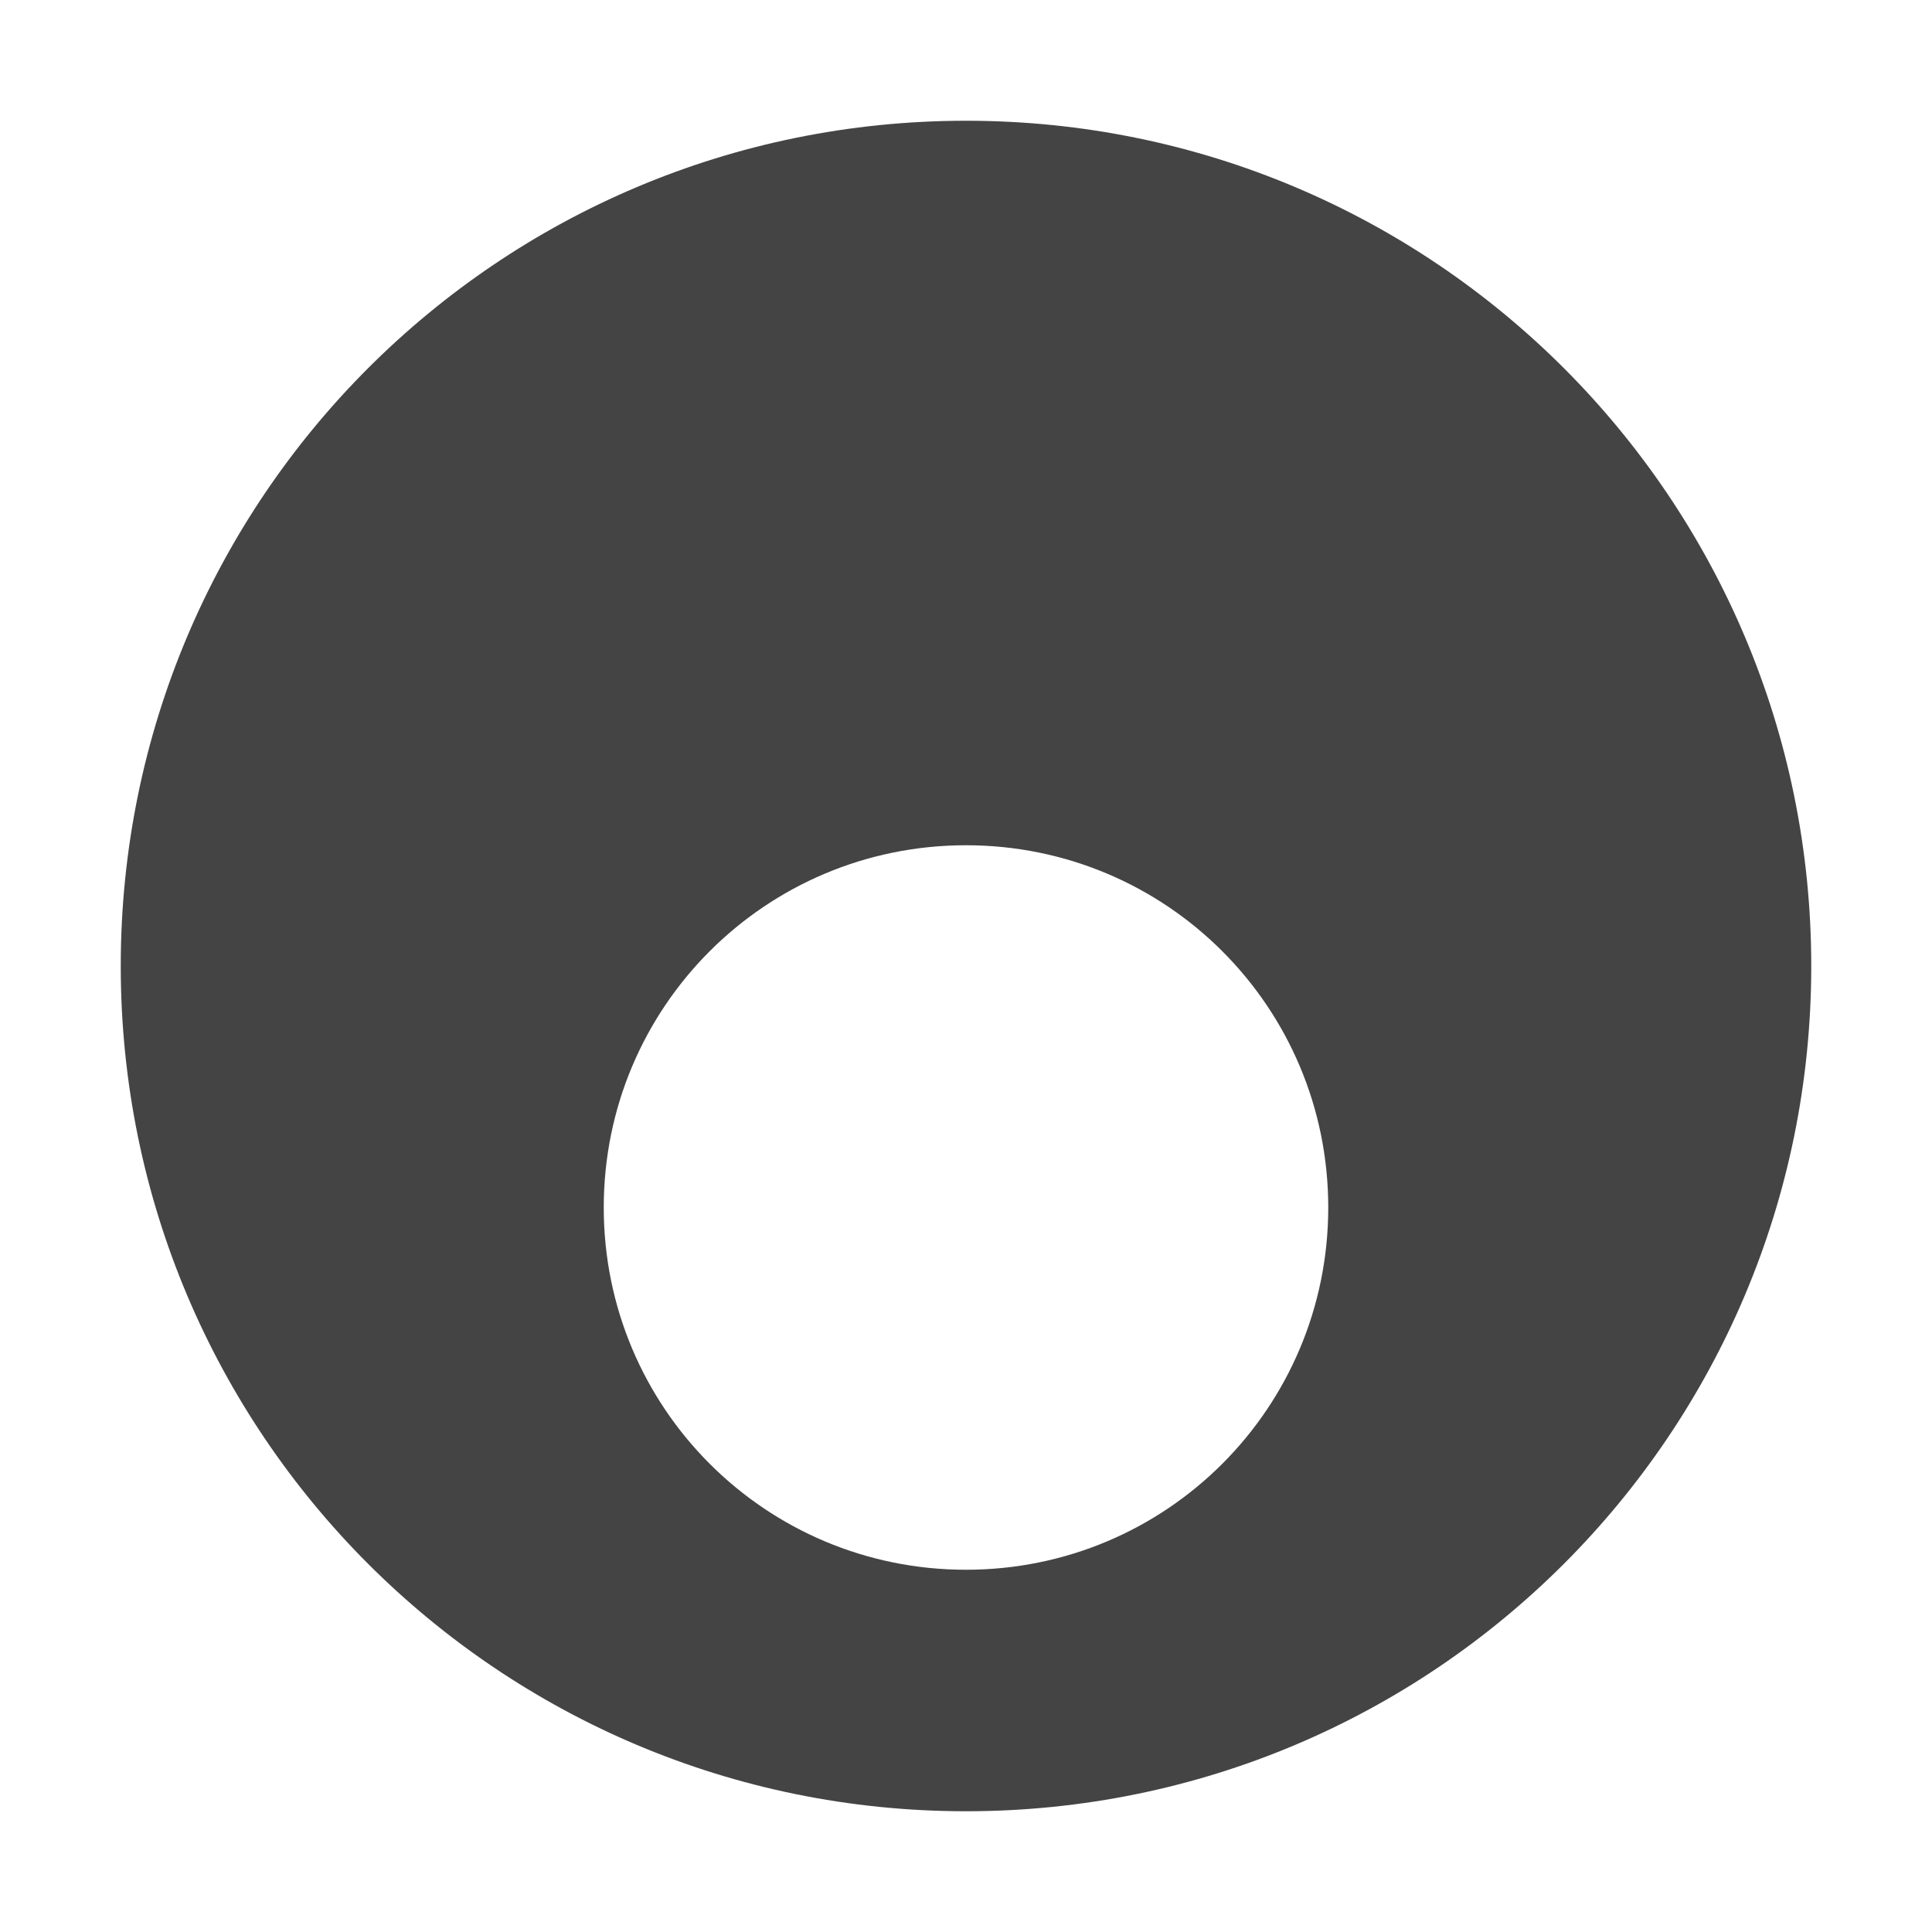
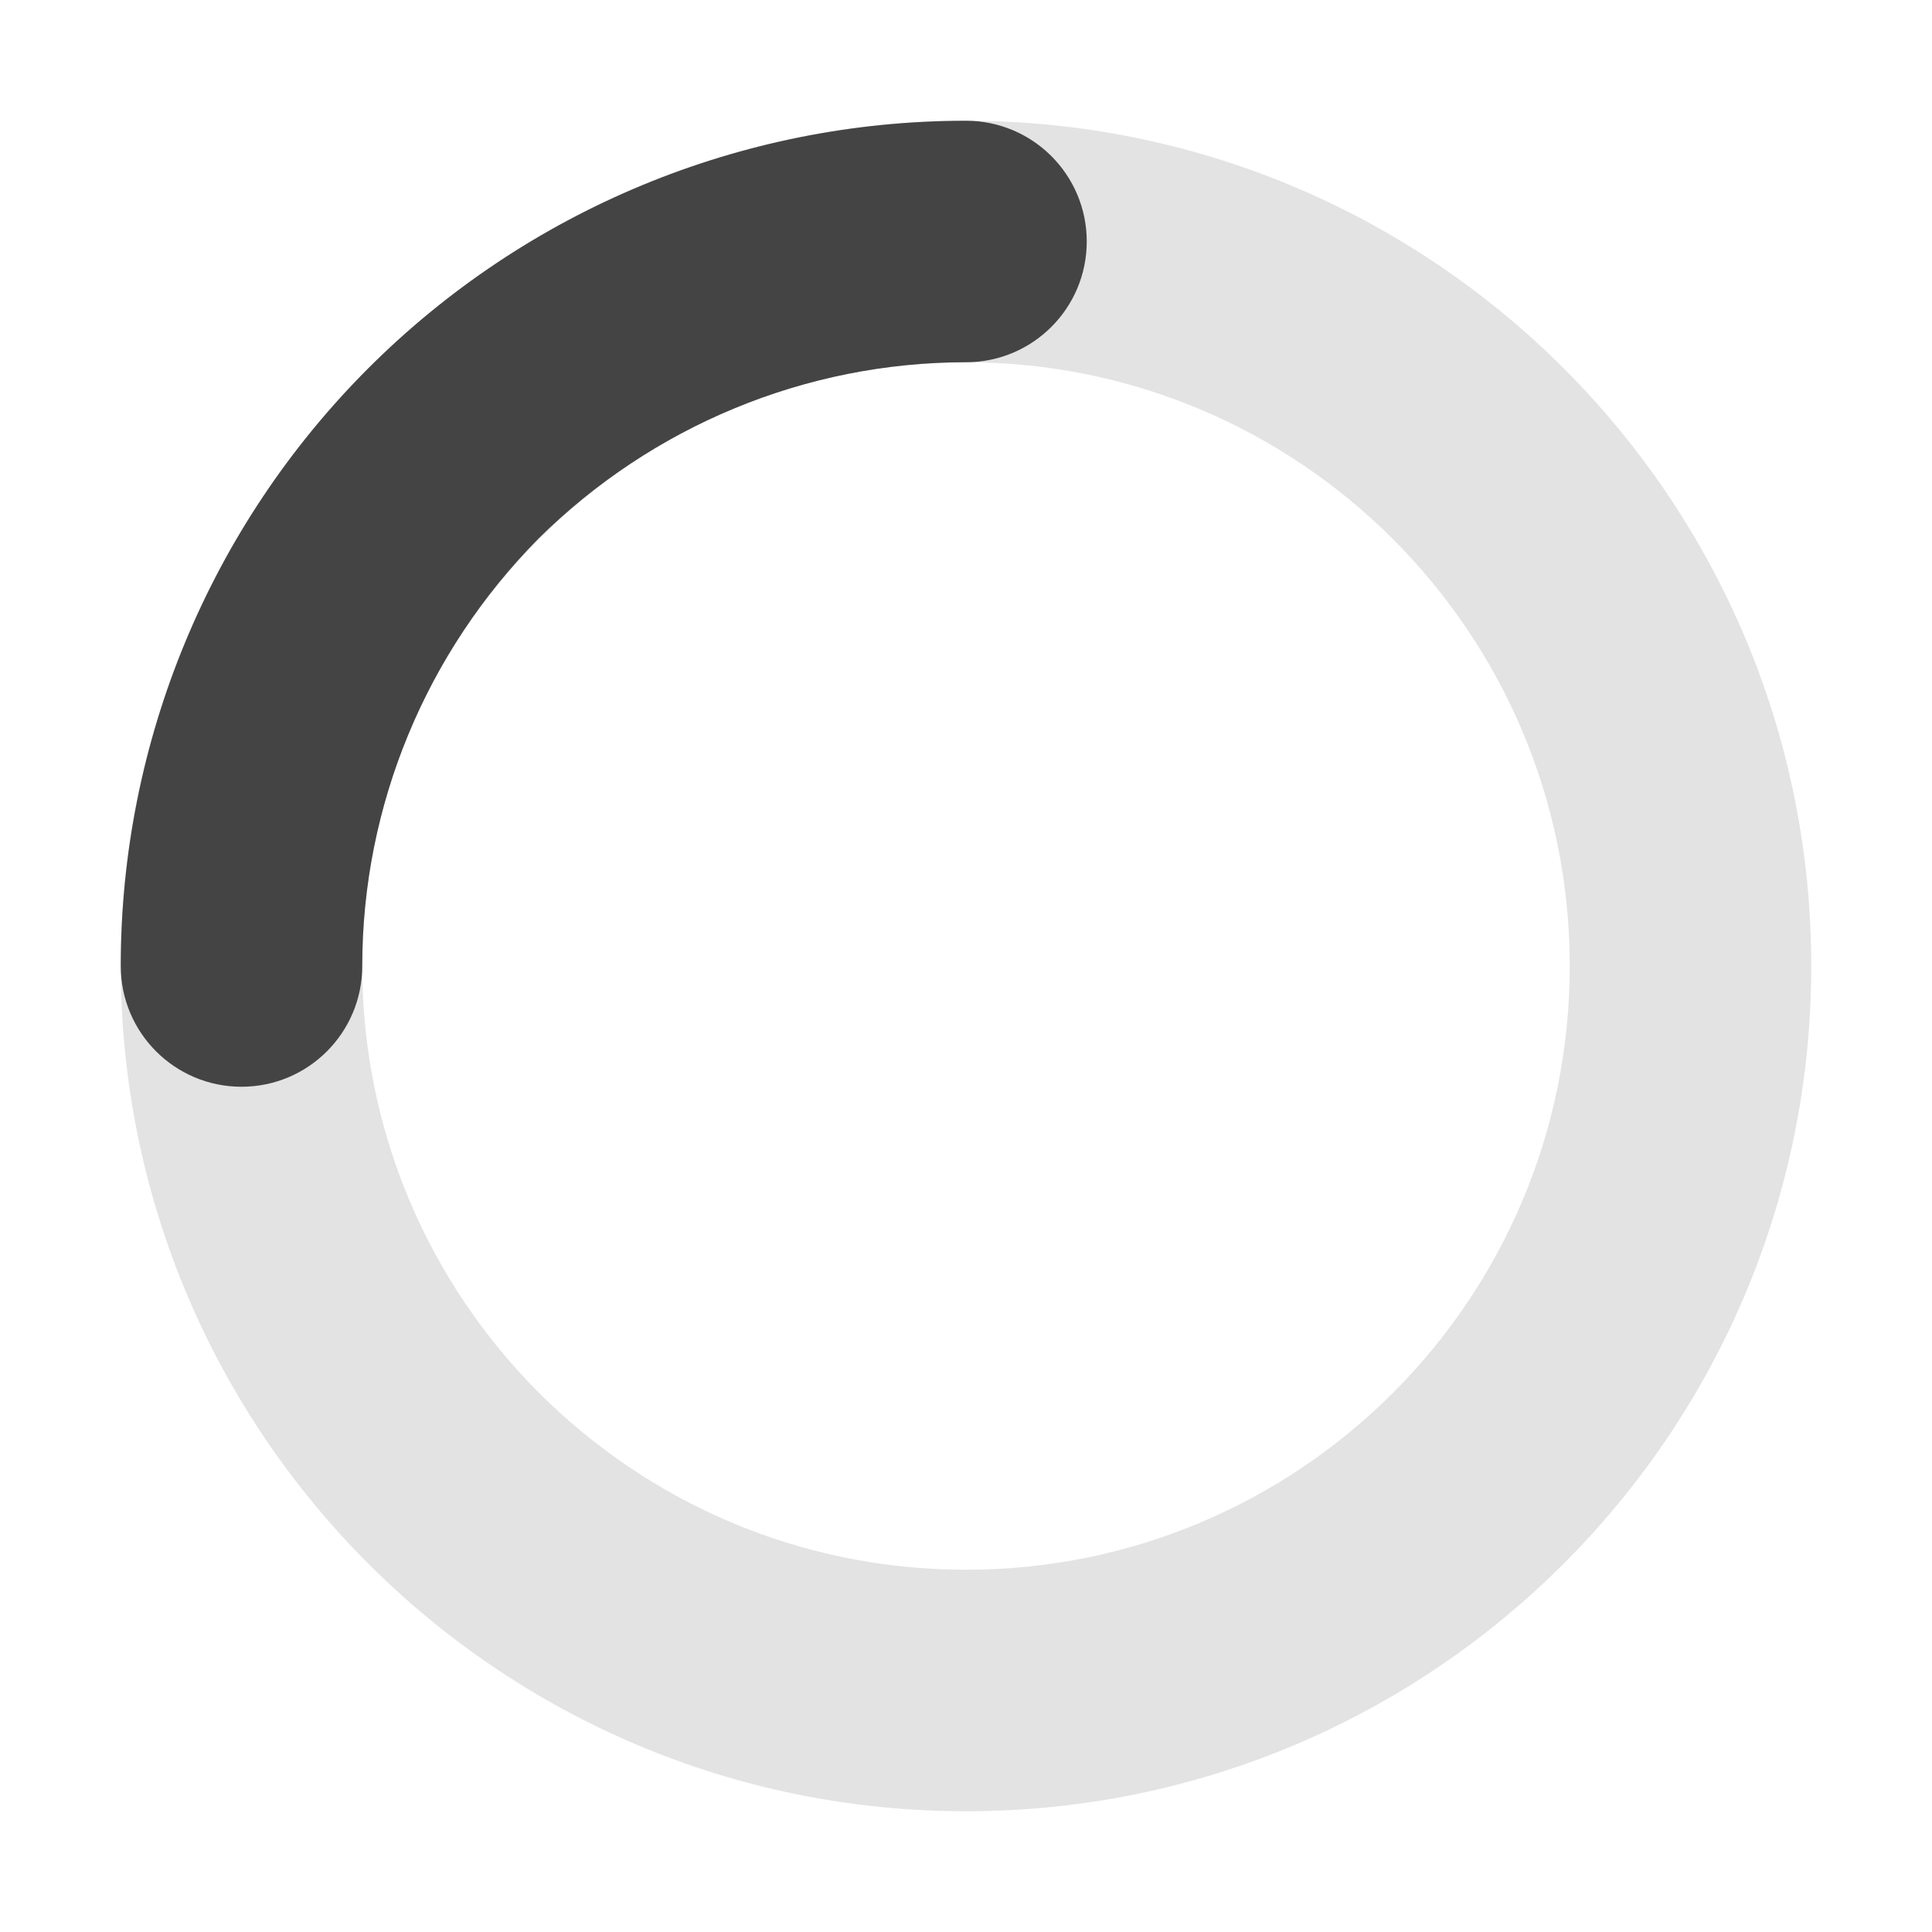
<svg xmlns="http://www.w3.org/2000/svg" width="16" height="16" version="1.1">
-   <path style="fill:#444444" d="M 8,1 C 4.13,1 1,4.13 1,8 1,11.87 4.13,15 8,15 11.87,15 15,11.87 15,8 15,4.13 11.87,1 8,1 Z M 8,7 C 9.66,7 11,8.34 11,10 11,11.66 9.66,13 8,13 6.34,13 5,11.66 5,10 5,8.34 6.34,7 8,7 Z" />
+   <path style="opacity:0.15;fill:#444444" d="M 8 1 A 7 7 0 0 0 1 8 A 7 7 0 0 0 8 15 A 7 7 0 0 0 15 8 A 7 7 0 0 0 8 1 z M 8 3 A 5 5 0 0 1 13 8 A 5 5 0 0 1 8 13 A 5 5 0 0 1 3 8 A 5 5 0 0 1 8 3 z" />
+   <path style="fill:#444444" d="M 8,1 C 6.14,1 4.36,1.74 3.05,3.05 1.74,4.36 1,6.14 1,8 A 1,1 0 0 0 2,9 1,1 0 0 0 3,8 C 3,6.67 3.53,5.4 4.46,4.46 5.4,3.53 6.67,3 8,3 A 1,1 0 0 0 9,2 1,1 0 0 0 8,1 Z" />
</svg>
